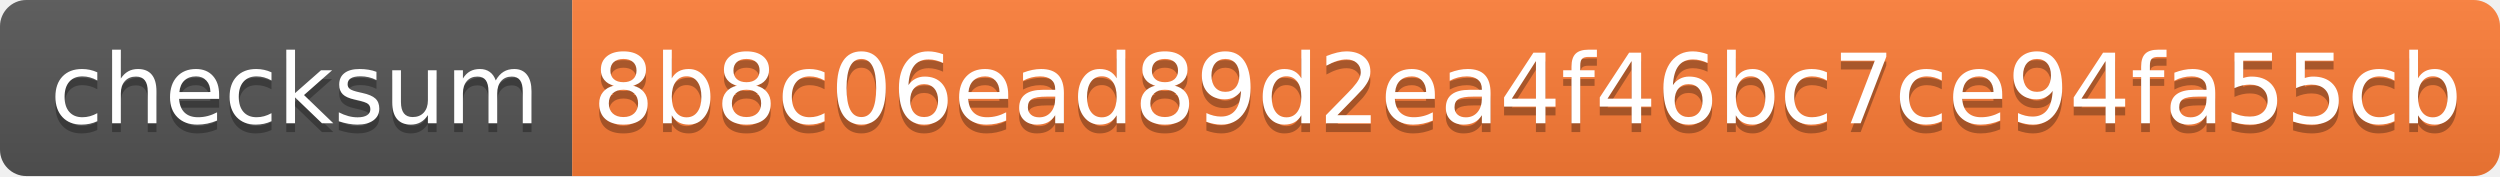
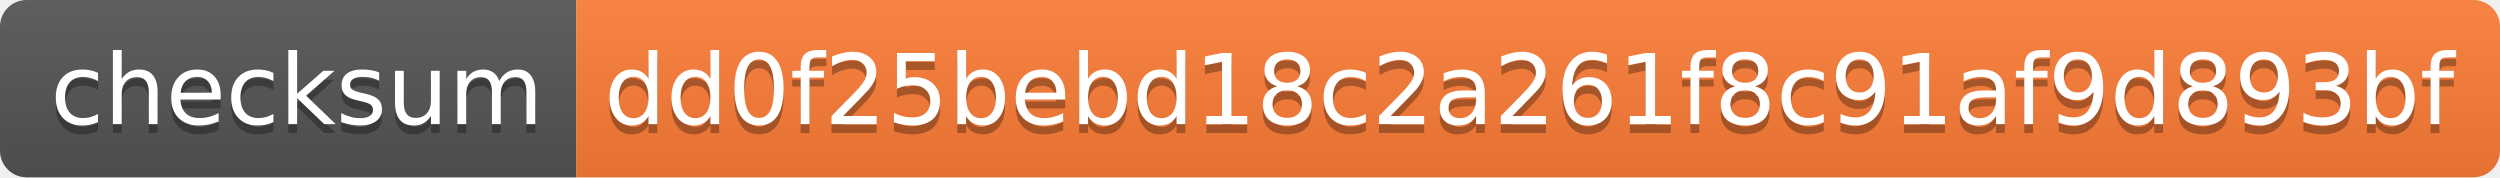
- <svg xmlns="http://www.w3.org/2000/svg" width="284" height="20">
+ <svg xmlns="http://www.w3.org/2000/svg" width="282" height="20">
  <linearGradient id="s" x2="0" y2="100%">
    <stop offset="0" stop-color="#bbb" stop-opacity=".1" />
    <stop offset="1" stop-opacity=".1" />
  </linearGradient>
  <clipPath id="r">
-     <rect width="284" height="20" rx="3" fill="#fff" />
+     <rect width="282" height="20" rx="3" fill="#fff" />
  </clipPath>
  <g clip-path="url(#r)">
    <rect width="65" height="20" fill="#555" />
-     <rect x="65" width="219" height="20" fill="#fe7d37" />
-     <rect width="284" height="20" fill="url(#s)" />
+     <rect x="65" width="217" height="20" fill="#fe7d37" />
+     <rect width="282" height="20" fill="url(#s)" />
  </g>
  <g fill="#fff" text-anchor="middle" font-family="Verdana,Geneva,DejaVu Sans,sans-serif" text-rendering="geometricPrecision" font-size="110">
    <text x="335" y="150" fill="#010101" fill-opacity=".3" transform="scale(.1)" textLength="550">checksum</text>
    <text x="335" y="140" transform="scale(.1)" textLength="550">checksum</text>
-     <text x="1735" y="150" fill="#010101" fill-opacity=".3" transform="scale(.1)" textLength="2090">8b8c06ead89d2ea4f46bc7ce94fa55cb</text>
-     <text x="1735" y="140" transform="scale(.1)" textLength="2090">8b8c06ead89d2ea4f46bc7ce94fa55cb</text>
+     <text x="1725" y="150" fill="#010101" fill-opacity=".3" transform="scale(.1)" textLength="2070">dd0f25bebd18c2a261f8c91af9d893bf</text>
+     <text x="1725" y="140" transform="scale(.1)" textLength="2070">dd0f25bebd18c2a261f8c91af9d893bf</text>
  </g>
</svg>
